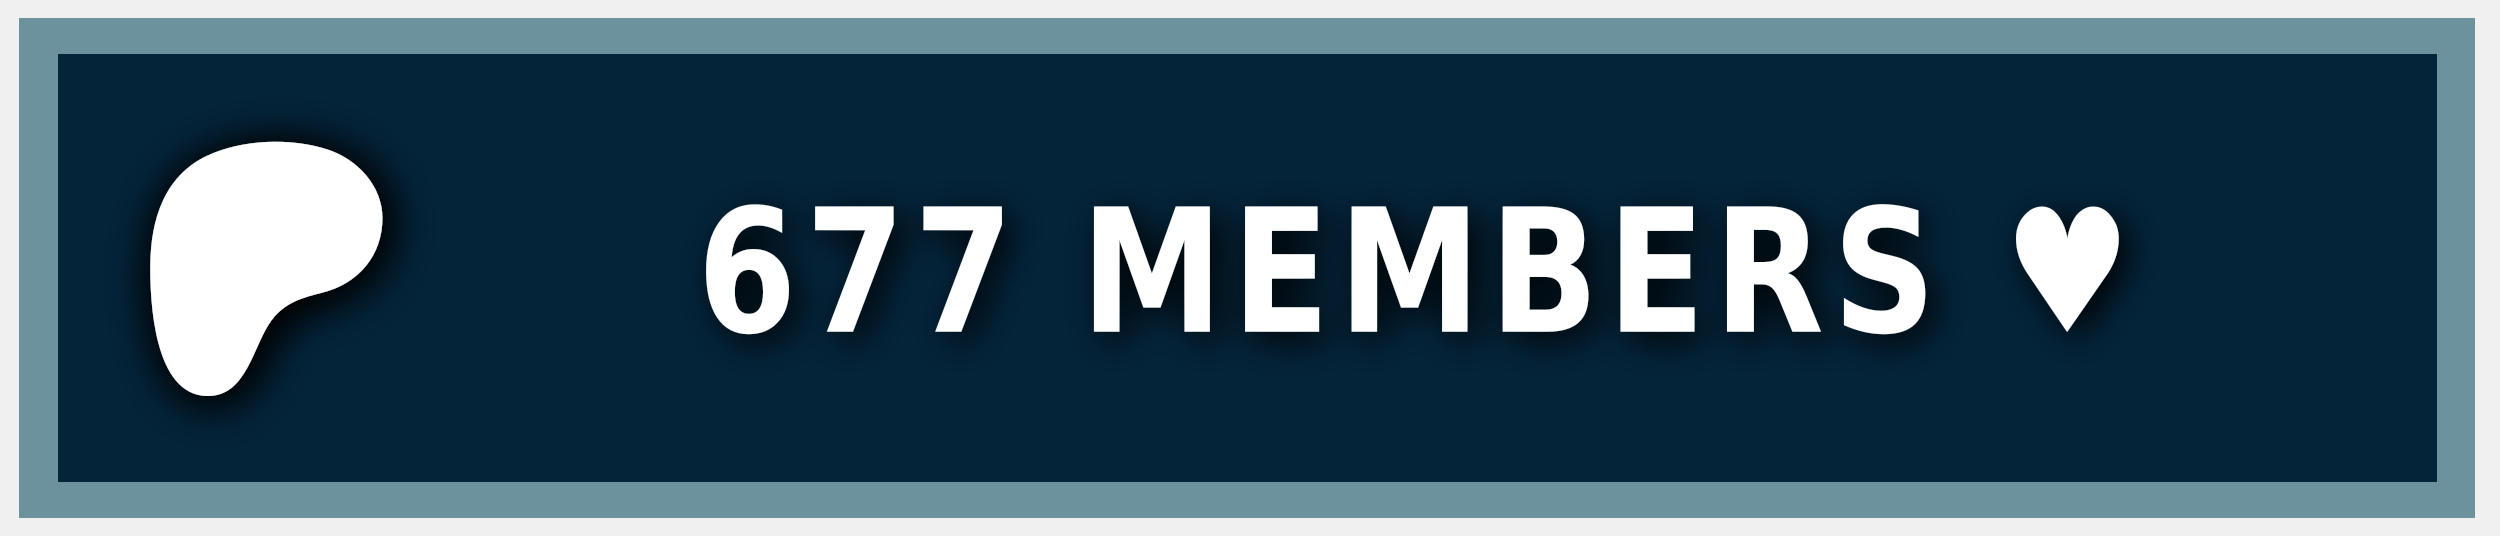
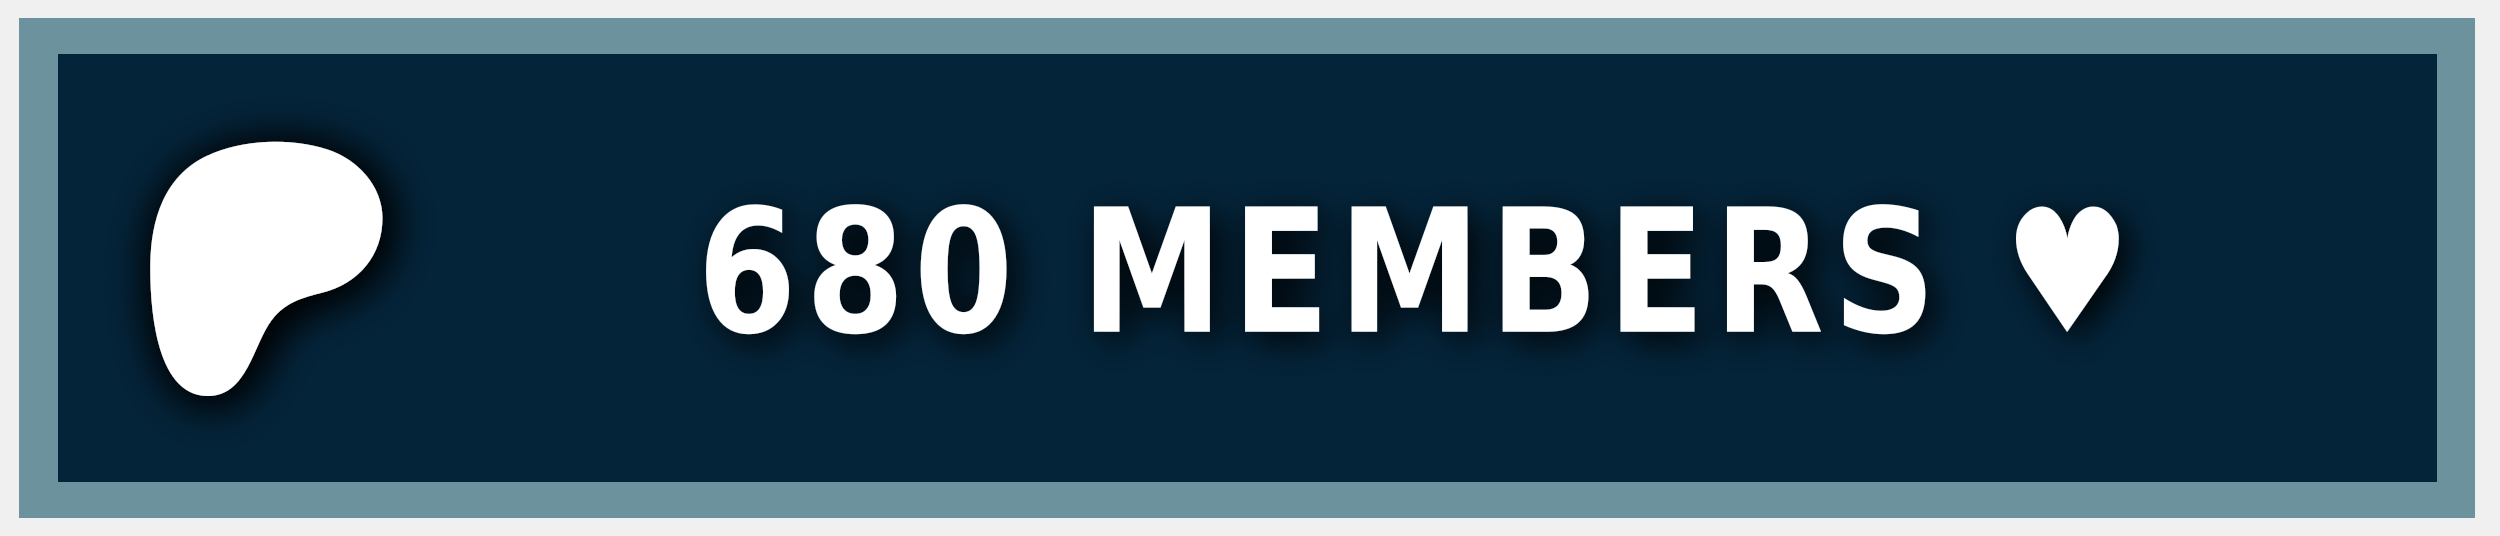
<svg xmlns="http://www.w3.org/2000/svg" width="140" height="30" role="img" aria-label="PATREON">
  <style> g:not(.noshadow) { filter: drop-shadow(0.5px 0.5px 1.0px black); } </style>
  <g class="noshadow" shape-rendering="crispEdges" style="" transform="matrix(1.074564, 0, 0, 1, 0, 0)">
    <rect x="1" y="1" width="128" height="28" style="fill: #052d49;" />
    <rect x="1" y="1" width="128" height="28" style="fill: rgba(0, 0, 0, 0.2);" />
    <rect x="2" y="2" width="126" height="26" style="fill: none; stroke-width:2px; stroke: rgba(211, 255, 255, 0.5);" />
  </g>
  <g transform="matrix(0.013183, 0, 0, 0.013183, 14, 14.6)">
    <path class="st0" d="M 562.543 -180.833 C 562.353 -318.733 454.953 -431.753 328.943 -472.533 C 172.463 -523.173 -33.917 -515.833 -183.337 -445.333 C -364.437 -359.873 -421.327 -172.673 -423.447 14.027 C -425.187 167.527 -409.867 571.817 -181.827 574.697 C -12.387 576.847 12.843 358.517 91.243 253.367 C 147.023 178.557 218.843 157.427 307.253 135.547 C 459.203 97.937 562.763 -21.983 562.543 -180.833 Z" style="fill: rgb(255, 255, 255); filter: drop-shadow(20px 20px 100px black);" />
  </g>
  <g fill="#fff" text-anchor="middle" font-family="Verdana,Geneva,DejaVu Sans,sans-serif" text-rendering="geometricPrecision" font-size="100" transform="matrix(1, 0, 0, 1, 13, 0)">
-     <text style="font-size: 80px; font-weight: 700; white-space: pre;" transform="matrix(0.1, 0, 0, 0.120296, 0, -3.678133)" x="662" y="185" letter-spacing="5">677 MEMBERS ♥</text>
+     <text style="font-size: 80px; font-weight: 700; white-space: pre;" transform="matrix(0.1, 0, 0, 0.120296, 0, -3.678133)" x="662" y="185" letter-spacing="5">680 MEMBERS ♥</text>
  </g>
</svg>
